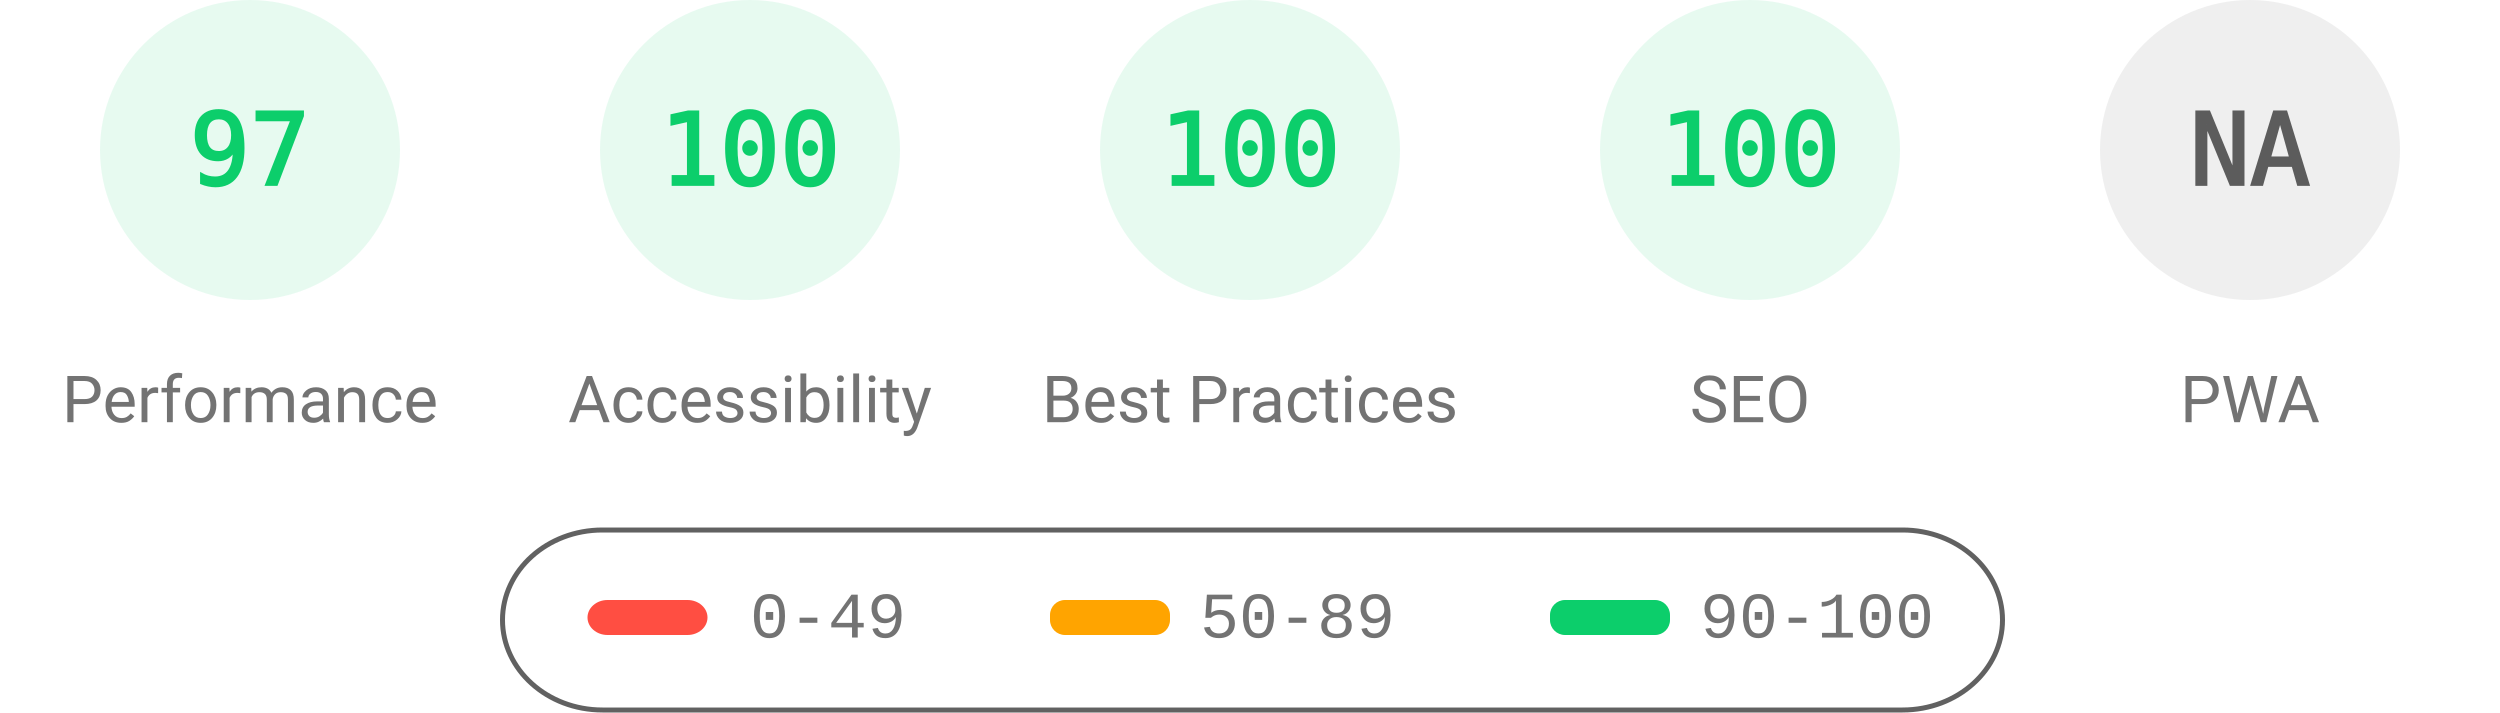
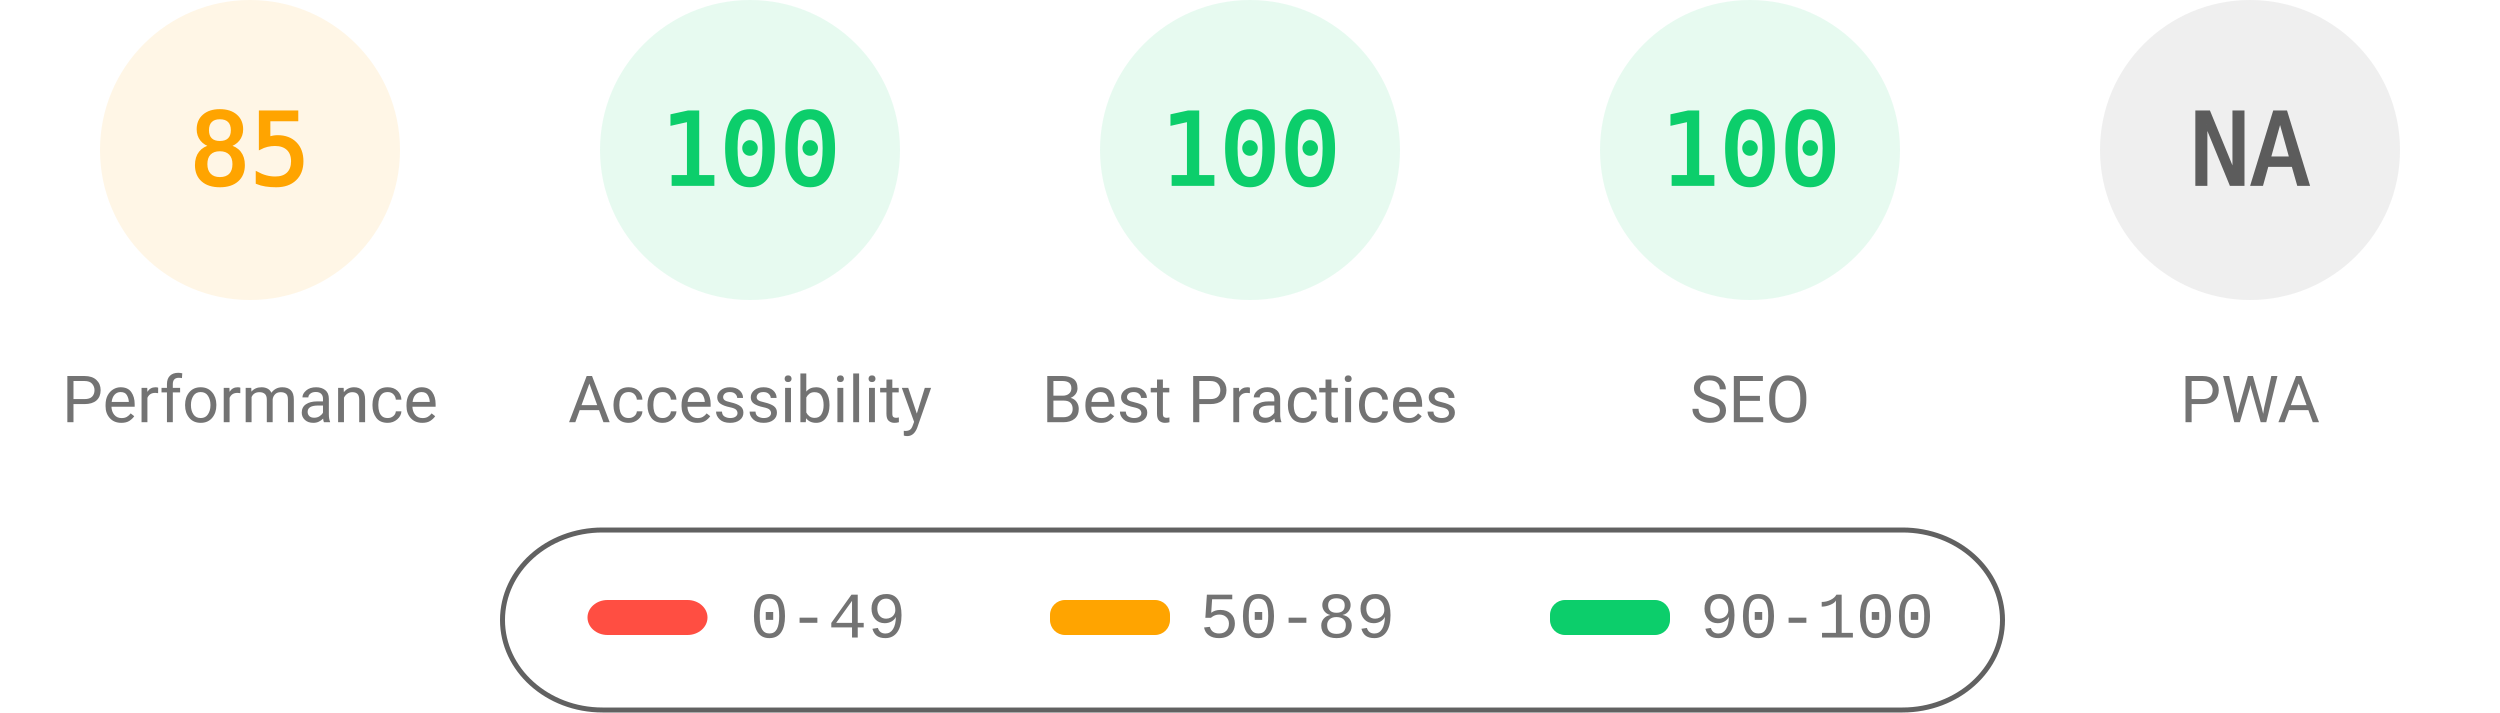
<svg xmlns="http://www.w3.org/2000/svg" fill="none" width="1000" height="285">
  <style>.gauge-base{opacity:.1}.gauge-arc{fill:none;animation-delay:250ms;stroke-linecap:round;transform:rotate(-90deg);transform-origin:100px 60px;animation:load-gauge 1s ease forwards}.guage-text{font-size:40px;font-family:monospace;text-align:center}.guage-red{color:#ff4e42;fill:#ff4e42;stroke:#ff4e42}.guage-orange{color:#ffa400;fill:#ffa400;stroke:#ffa400}.guage-green{color:#0cce6b;fill:#0cce6b;stroke:#0cce6b}.guage-undefined{color:#5c5c5c;fill:#5c5c5c;stroke:#5c5c5c}.guage-title{color:#737373;fill:#737373;stroke:none;font-size:26px;line-height:26px;font-family:Roboto,Halvetica,Arial,sans-serif}@keyframes load-gauge{from{stroke-dasharray:0 352.858}}</style>
-   <svg class="guage-div guage-perf guage-green" viewBox="0 0 200 200" width="200" height="200">
+   <svg class="guage-div guage-perf guage-orange" viewBox="0 0 200 200" width="200" height="200">
    <circle class="gauge-base" r="56" cx="100" cy="60" stroke-width="8" />
-     <circle class="gauge-arc guage-arc-1" r="56" cx="100" cy="60" stroke-width="8" style="stroke-dasharray:341.302,351.858" />
-     <text class="guage-text" x="100" y="60" alignment-baseline="central" dominant-baseline="central" text-anchor="middle">97</text>
+     <circle class="gauge-arc guage-arc-1" r="56" cx="100" cy="60" stroke-width="8" style="stroke-dasharray:299.079,351.858" />
+     <text class="guage-text" x="100" y="60" alignment-baseline="central" dominant-baseline="central" text-anchor="middle">85</text>
    <text class="guage-title" x="100" y="160" alignment-baseline="central" dominant-baseline="central" text-anchor="middle">Performance</text>
  </svg>
  <svg class="guage-div guage-acc guage-green" viewBox="0 0 200 200" width="200" height="200" x="200">
    <circle class="gauge-base" r="56" cx="100" cy="60" stroke-width="8" />
    <circle class="gauge-arc guage-arc-2" r="56" cx="100" cy="60" stroke-width="8" style="stroke-dasharray:351.858,351.858" />
    <text class="guage-text" x="100" y="60" alignment-baseline="central" dominant-baseline="central" text-anchor="middle">100</text>
    <text class="guage-title" x="100" y="160" alignment-baseline="central" dominant-baseline="central" text-anchor="middle">Accessibility</text>
  </svg>
  <svg class="guage-div guage-best guage-green" viewBox="0 0 200 200" width="200" height="200" x="400">
    <circle class="gauge-base" r="56" cx="100" cy="60" stroke-width="8" />
    <circle class="gauge-arc guage-arc-3" r="56" cx="100" cy="60" stroke-width="8" style="stroke-dasharray:351.858,351.858" />
    <text class="guage-text" x="100" y="60" alignment-baseline="central" dominant-baseline="central" text-anchor="middle">100</text>
    <text class="guage-title" x="100" y="160" alignment-baseline="central" dominant-baseline="central" text-anchor="middle">Best Practices</text>
  </svg>
  <svg class="guage-div guage-seo guage-green" viewBox="0 0 200 200" width="200" height="200" x="600">
    <circle class="gauge-base" r="56" cx="100" cy="60" stroke-width="8" />
    <circle class="gauge-arc guage-arc-4" r="56" cx="100" cy="60" stroke-width="8" style="stroke-dasharray:351.858,351.858" />
    <text class="guage-text" x="100" y="60" alignment-baseline="central" dominant-baseline="central" text-anchor="middle">100</text>
    <text class="guage-title" x="100" y="160" alignment-baseline="central" dominant-baseline="central" text-anchor="middle">SEO</text>
  </svg>
  <svg class="guage-div guage-pwa guage-undefined" viewBox="0 0 200 200" width="200" height="200" x="800">
    <circle class="gauge-base" r="56" cx="100" cy="60" stroke-width="8" />
    <circle class="gauge-arc guage-arc-4" r="56" cx="100" cy="60" stroke-width="8" style="stroke-dasharray:351.858,351.858" />
    <text class="guage-text" x="100" y="60" alignment-baseline="central" dominant-baseline="central" text-anchor="middle">NA</text>
    <text class="guage-title" x="100" y="160" alignment-baseline="central" dominant-baseline="central" text-anchor="middle">PWA</text>
  </svg>
  <svg width="604" height="76" x="200" y="210">
    <path fill="none" id="canvas_background" d="M-1-1h604v80H-1z" />
    <rect fill-opacity="0" stroke="#616161" stroke-width="2" rx="40" id="svg_2" height="72" width="600" y="2" x="1" fill="#000" />
    <rect stroke="#000" rx="8" id="svg_3" height="14" width="48" y="30" x="35" stroke-opacity="null" stroke-width="0" fill="#ff4e42" />
    <rect stroke="#000" rx="6" id="svg_4" height="14" width="48" y="30" x="220" stroke-opacity="null" stroke-width="0" fill="#ffa400" />
    <rect stroke="#000" rx="6" id="svg_5" height="14" width="48" y="30" x="420" stroke-opacity="null" stroke-width="0" fill="#0cce6b" />
    <text xml:space="preserve" text-anchor="start" font-family="'Courier New', Courier, monospace" font-size="26" id="svg_6" y="45" x="100" stroke-opacity="null" stroke-width="0" stroke="#000" fill="#737373">0-49</text>
    <text xml:space="preserve" text-anchor="start" font-family="'Courier New', Courier, monospace" font-size="26" id="svg_7" y="45" x="280" stroke-opacity="null" stroke-width="0" stroke="#000" fill="#737373">50-89</text>
    <text xml:space="preserve" text-anchor="start" font-family="'Courier New', Courier, monospace" font-size="26" id="svg_8" y="45" x="480" stroke-opacity="null" stroke-width="0" stroke="#000" fill="#737373">90-100</text>
  </svg>
</svg>
